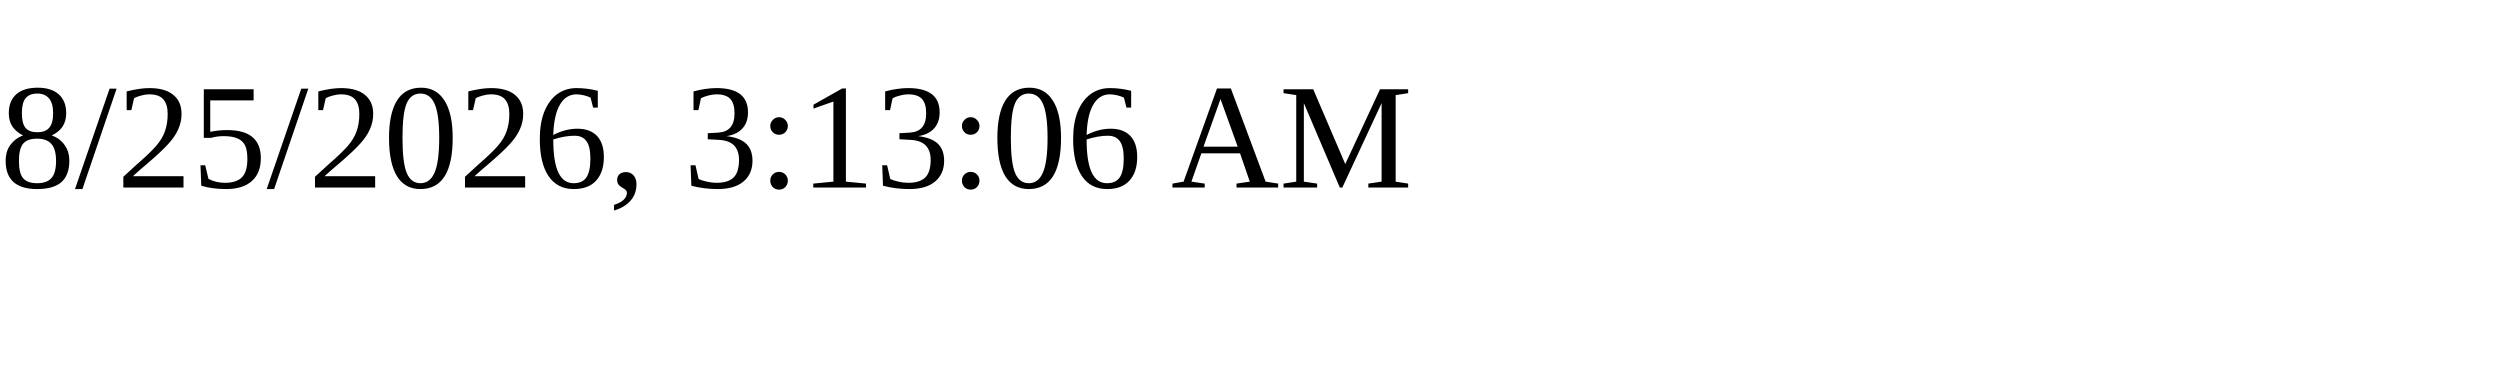
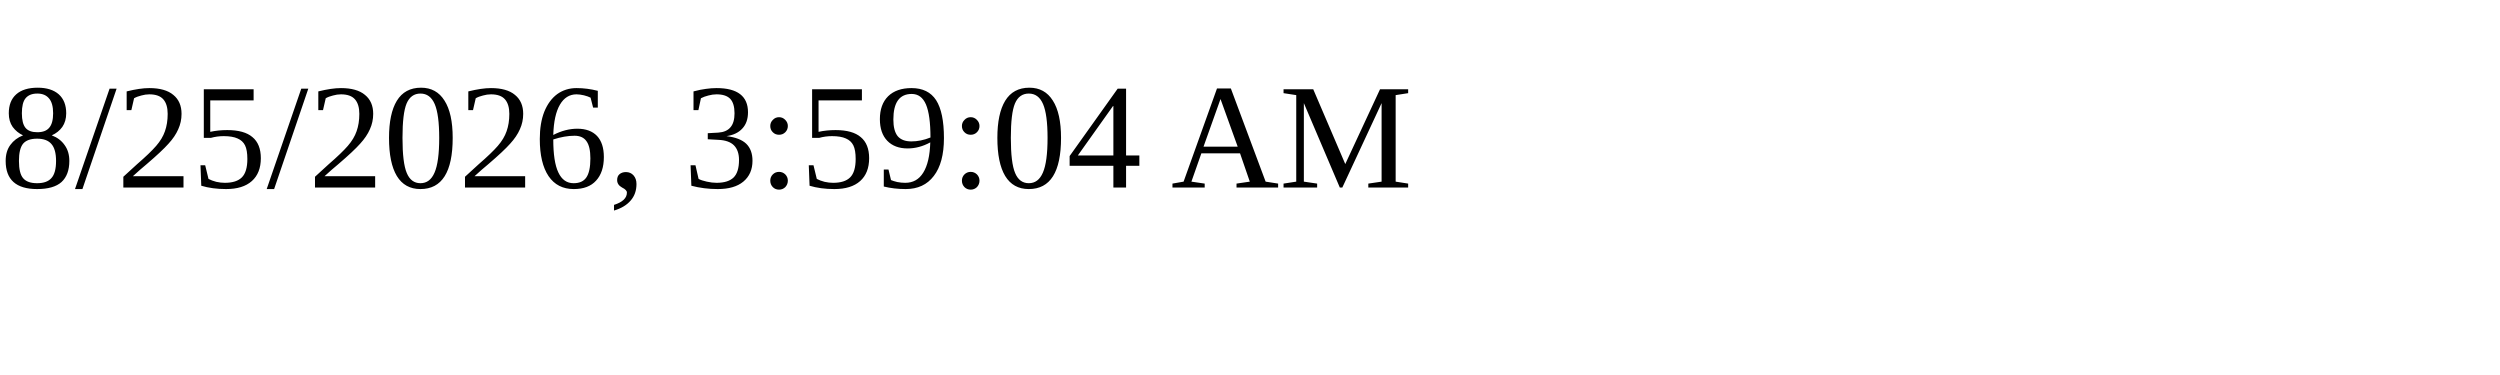
<svg xmlns="http://www.w3.org/2000/svg" height="30" width="200">
-   <text x="0" y="15">8/25/2026, 3:13:06 AM</text>
+   <text x="0" y="15">8/25/2026, 3:59:04 AM</text>
</svg>
